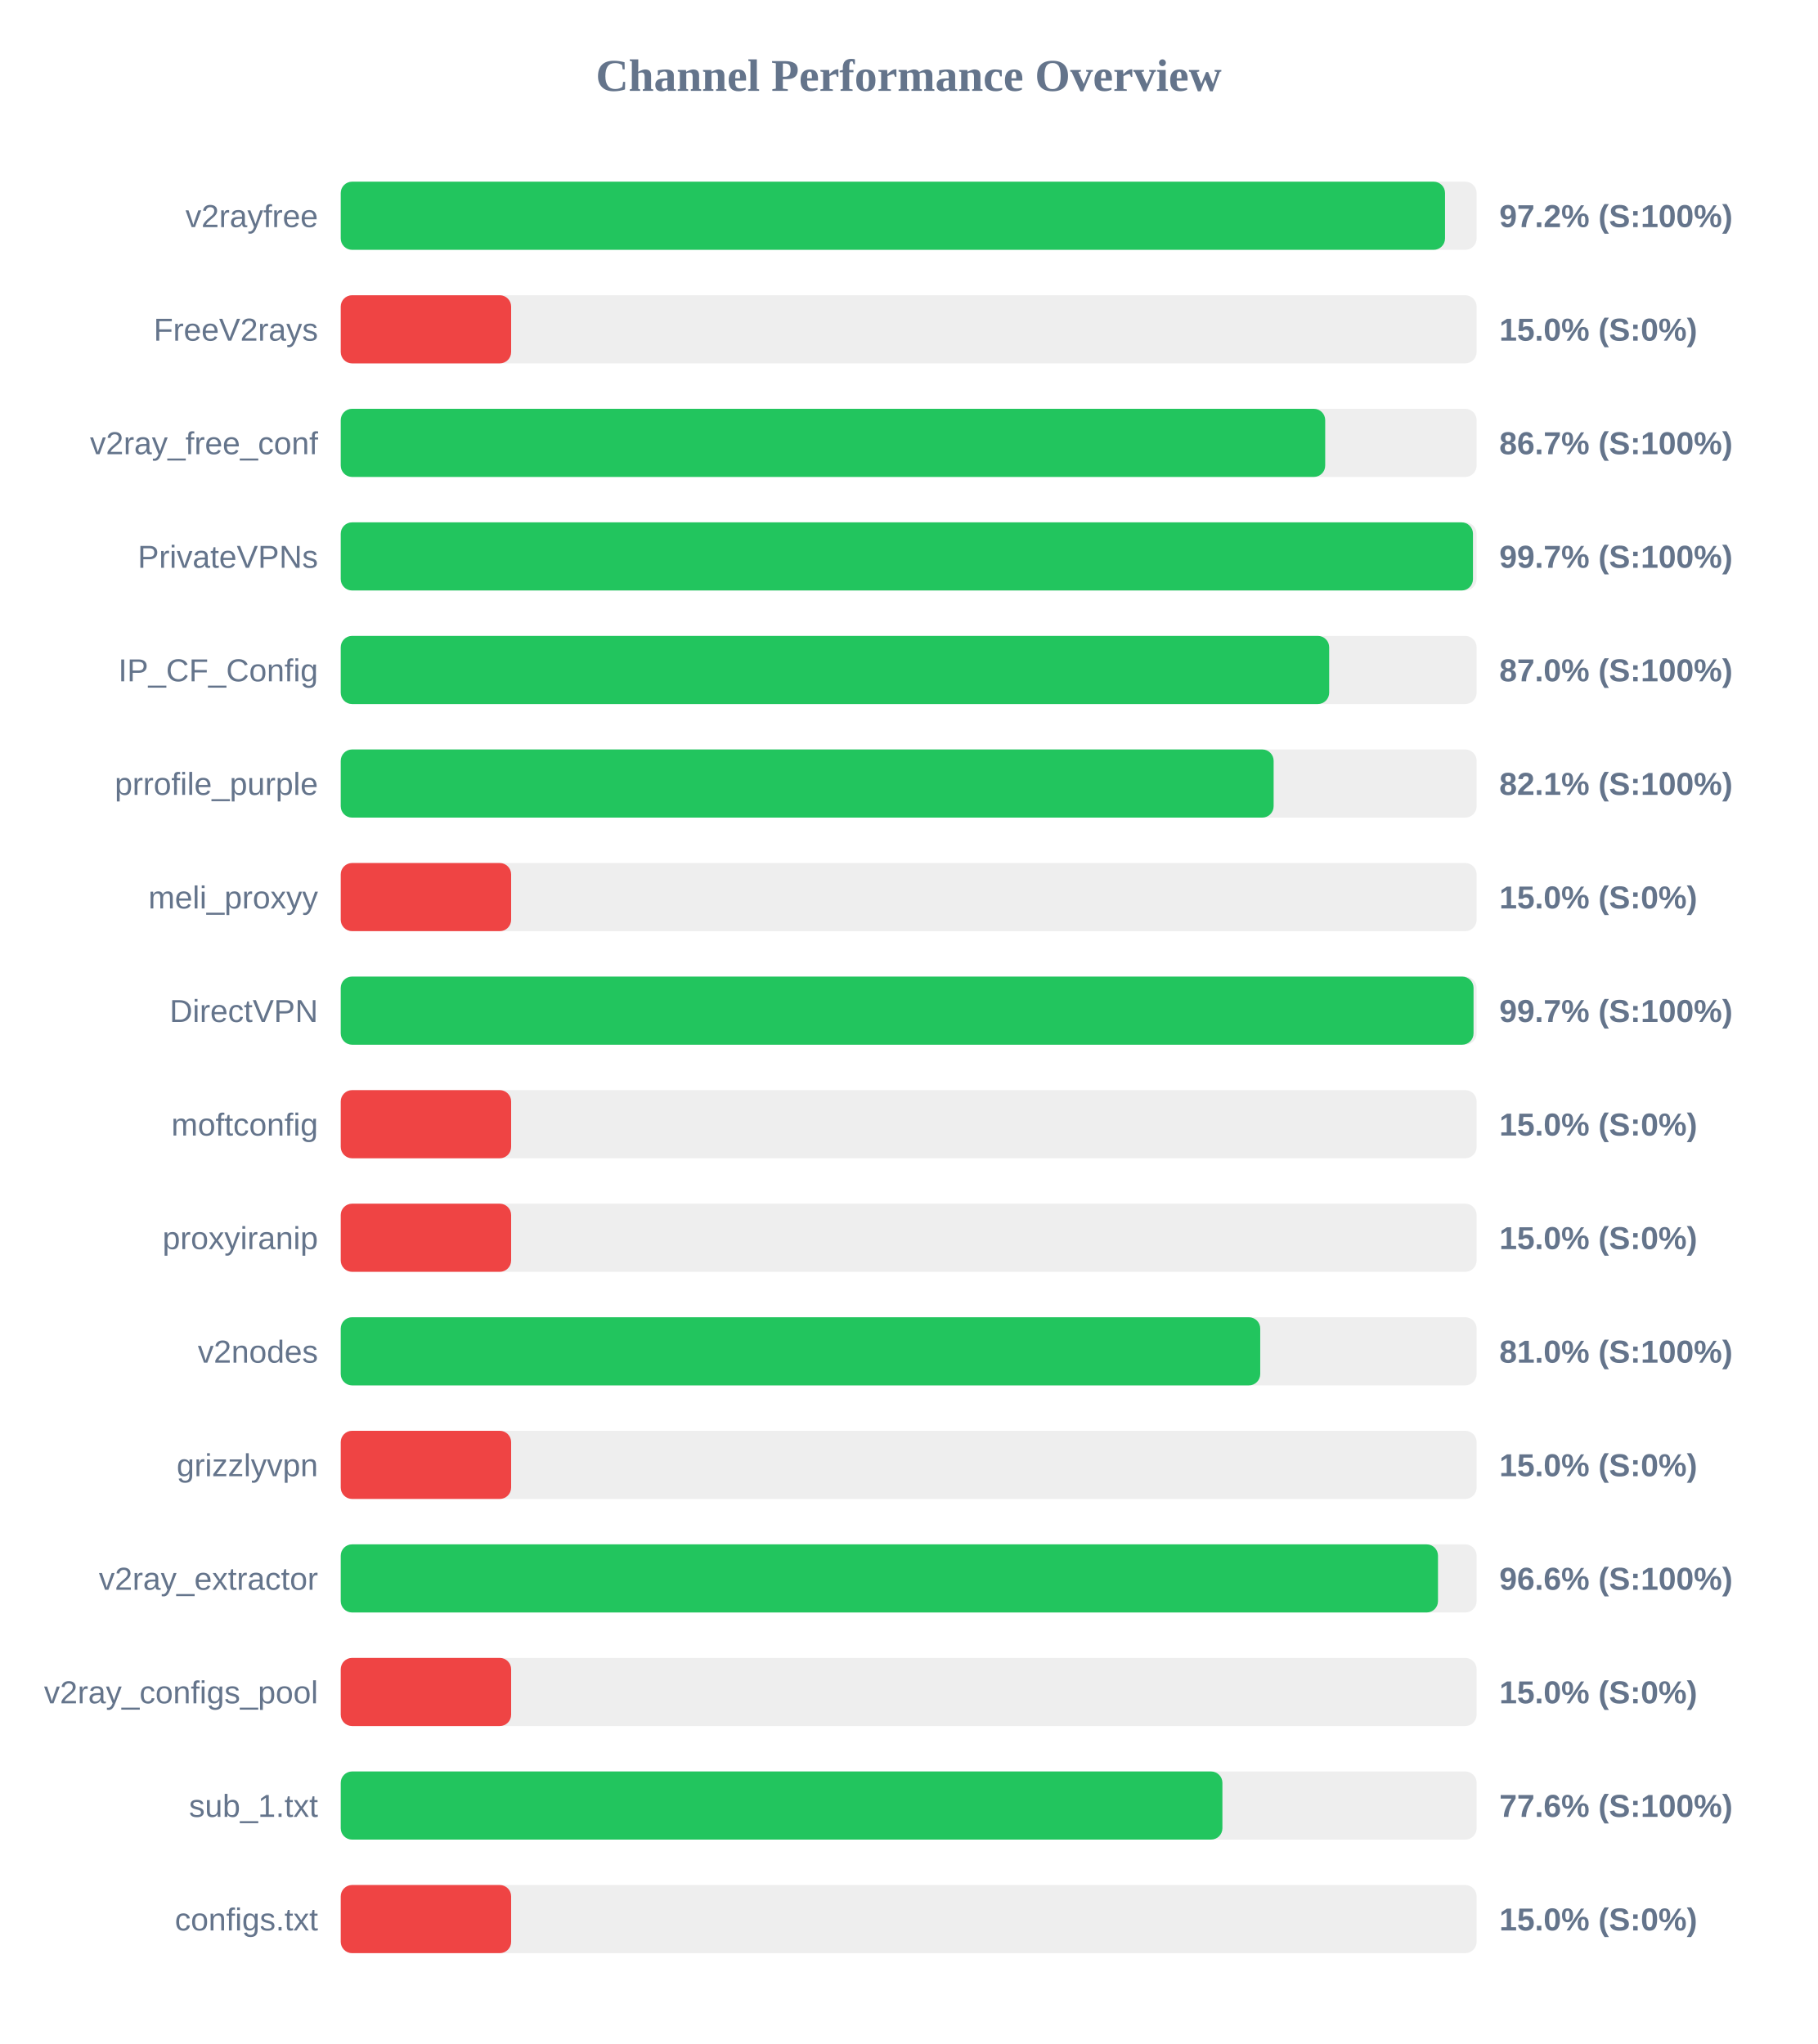
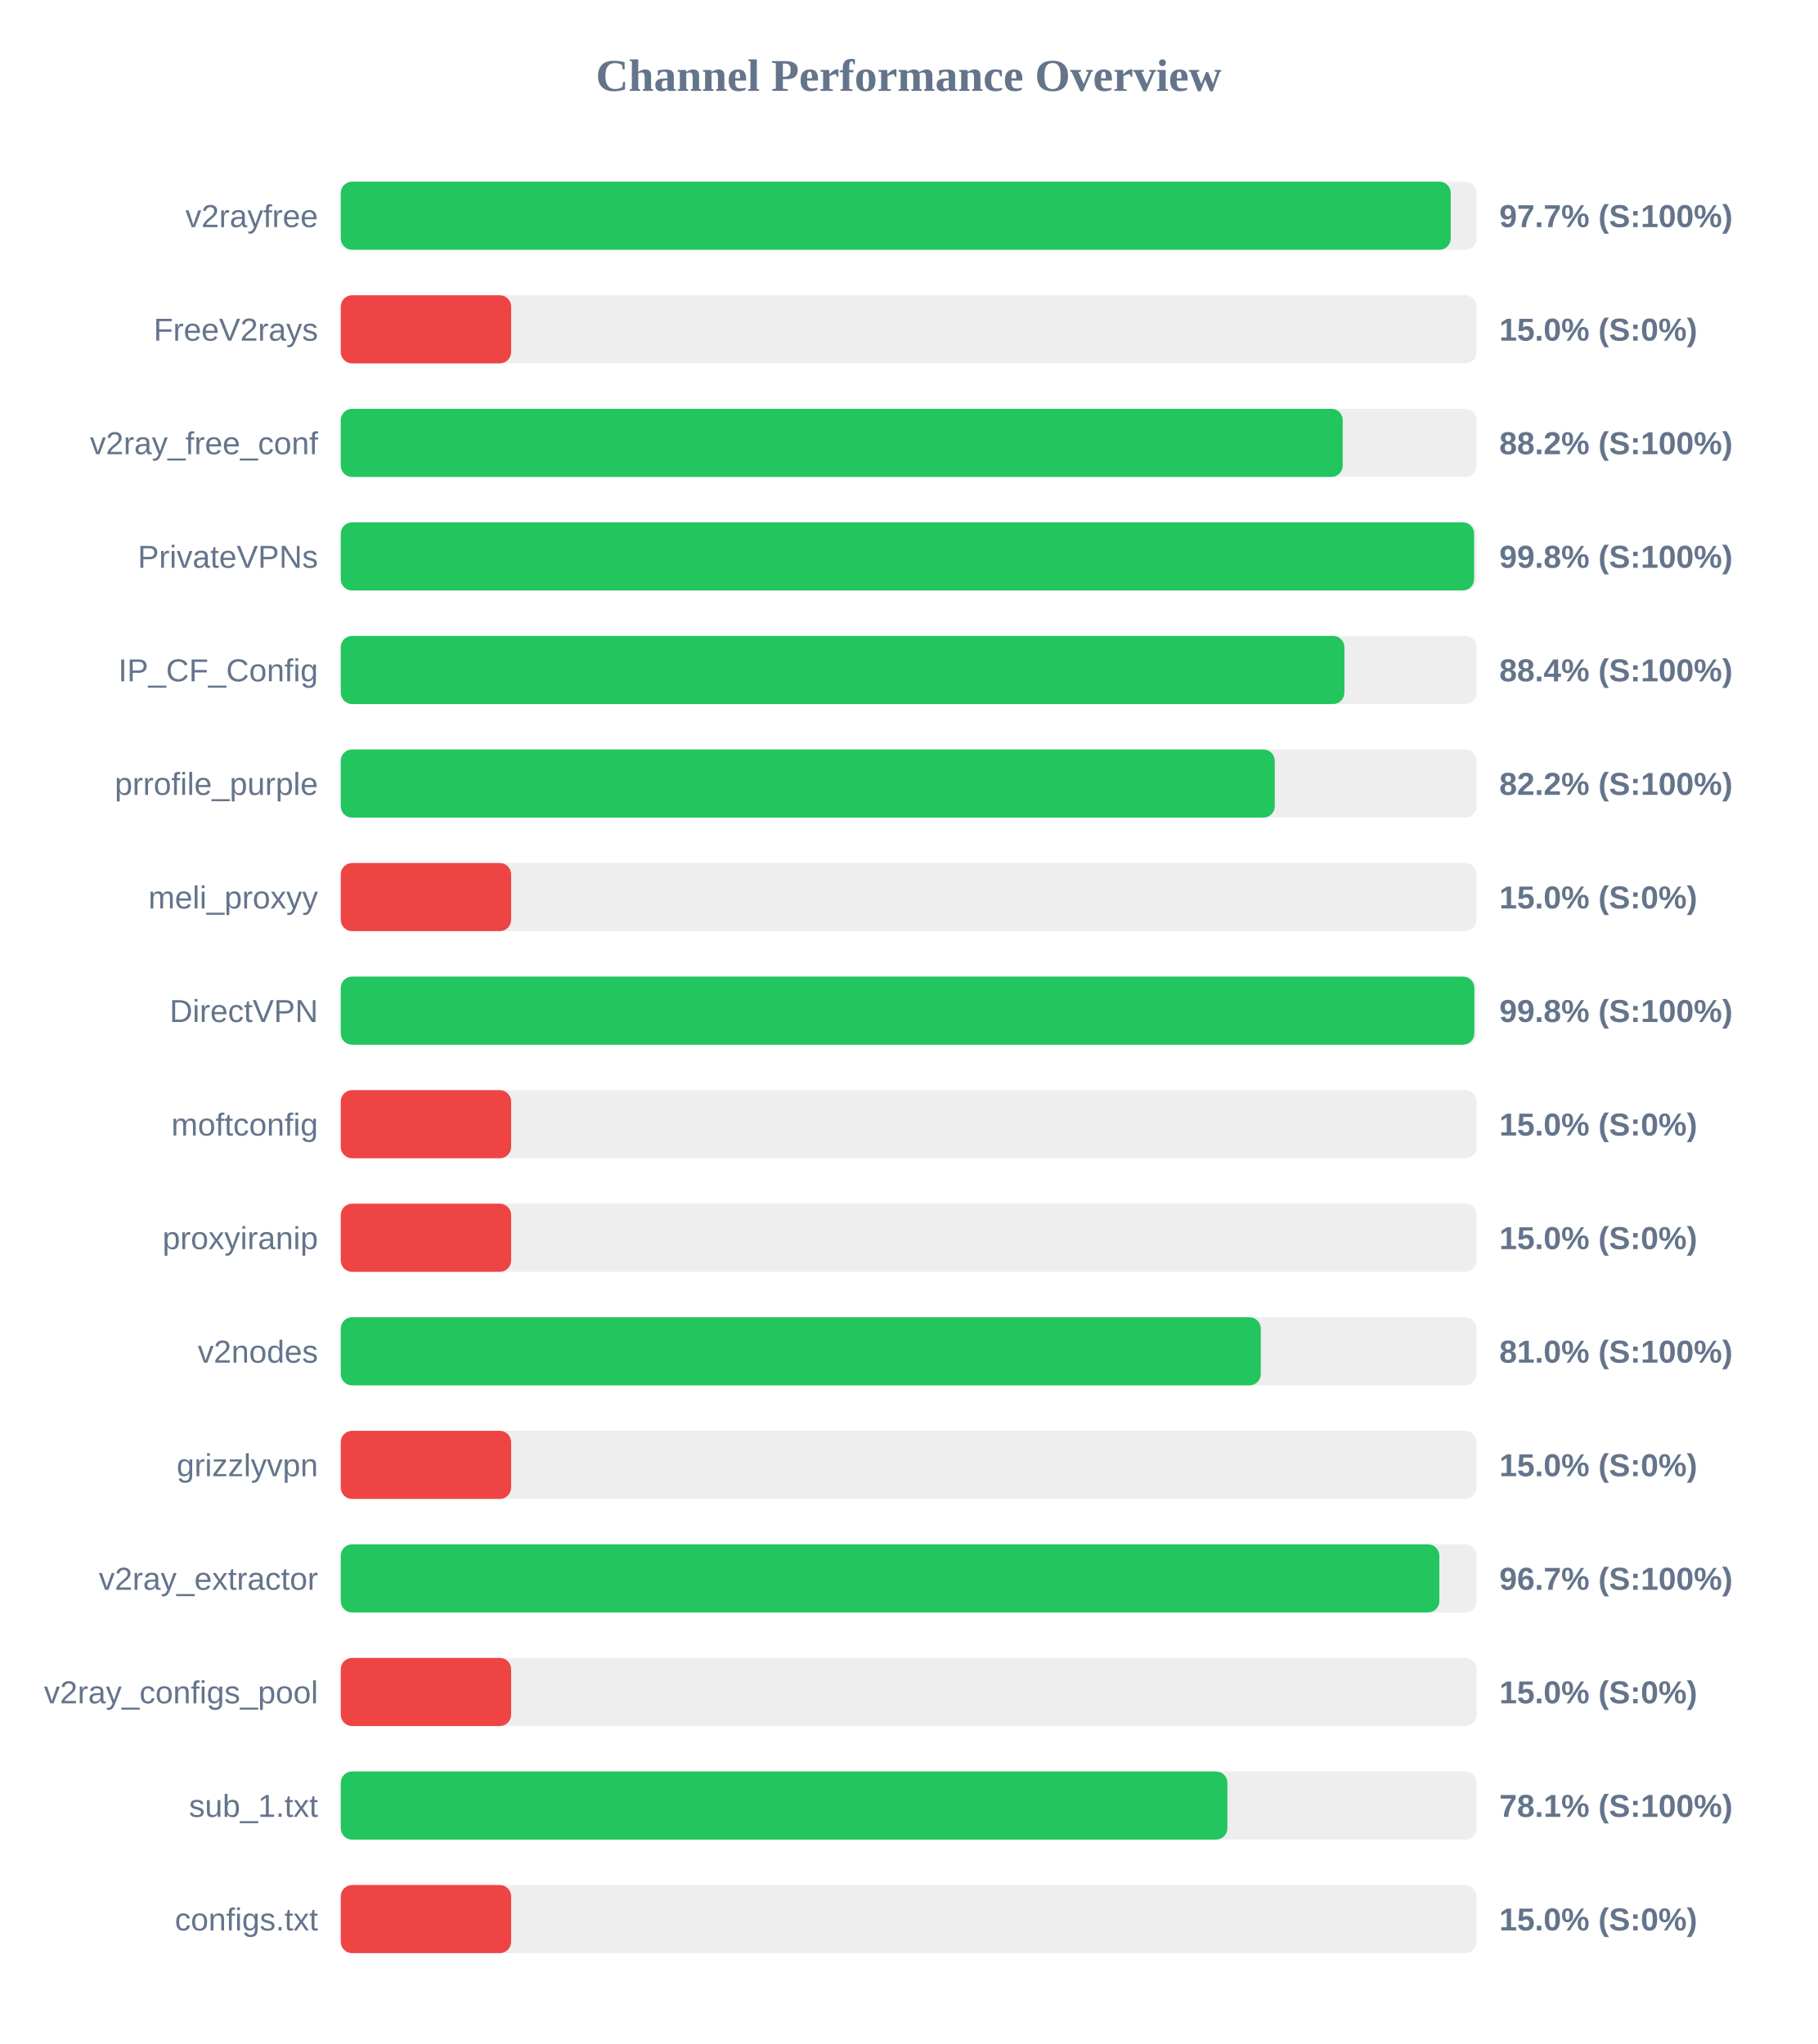
<svg xmlns="http://www.w3.org/2000/svg" width="800" height="900" version="1.1">
  <style>
        .row { font: 14px Arial; fill: #64748b; }
        .score { font: bold 14px Arial; fill: #64748b; }
    </style>
  <text x="400" y="40" text-anchor="middle" font-size="20px" font-weight="bold" fill="#64748b">Channel Performance Overview</text>
  <rect x="150" y="80" width="500" height="30" fill="#eee" rx="5" />
-   <rect x="150" y="80" width="486.1" height="30" fill="#22c55e" rx="5" />
+   <rect x="150" y="80" width="488.6" height="30" fill="#22c55e" rx="5" />
  <text x="140" y="100" text-anchor="end" class="row">v2rayfree</text>
-   <text x="660" y="100" text-anchor="start" class="score">97.2% (S:100%)</text>
+   <text x="660" y="100" text-anchor="start" class="score">97.7% (S:100%)</text>
  <rect x="150" y="130" width="500" height="30" fill="#eee" rx="5" />
  <rect x="150" y="130" width="75.0" height="30" fill="#ef4444" rx="5" />
  <text x="140" y="150" text-anchor="end" class="row">FreeV2rays</text>
  <text x="660" y="150" text-anchor="start" class="score">15.0% (S:0%)</text>
  <rect x="150" y="180" width="500" height="30" fill="#eee" rx="5" />
-   <rect x="150" y="180" width="433.35" height="30" fill="#22c55e" rx="5" />
+   <rect x="150" y="180" width="441.05" height="30" fill="#22c55e" rx="5" />
  <text x="140" y="200" text-anchor="end" class="row">v2ray_free_conf</text>
-   <text x="660" y="200" text-anchor="start" class="score">86.7% (S:100%)</text>
+   <text x="660" y="200" text-anchor="start" class="score">88.2% (S:100%)</text>
  <rect x="150" y="230" width="500" height="30" fill="#eee" rx="5" />
-   <rect x="150" y="230" width="498.4" height="30" fill="#22c55e" rx="5" />
+   <rect x="150" y="230" width="498.9" height="30" fill="#22c55e" rx="5" />
  <text x="140" y="250" text-anchor="end" class="row">PrivateVPNs</text>
-   <text x="660" y="250" text-anchor="start" class="score">99.7% (S:100%)</text>
+   <text x="660" y="250" text-anchor="start" class="score">99.8% (S:100%)</text>
  <rect x="150" y="280" width="500" height="30" fill="#eee" rx="5" />
-   <rect x="150" y="280" width="435.1" height="30" fill="#22c55e" rx="5" />
+   <rect x="150" y="280" width="441.8" height="30" fill="#22c55e" rx="5" />
  <text x="140" y="300" text-anchor="end" class="row">IP_CF_Config</text>
-   <text x="660" y="300" text-anchor="start" class="score">87.0% (S:100%)</text>
+   <text x="660" y="300" text-anchor="start" class="score">88.4% (S:100%)</text>
  <rect x="150" y="330" width="500" height="30" fill="#eee" rx="5" />
-   <rect x="150" y="330" width="410.65" height="30" fill="#22c55e" rx="5" />
+   <rect x="150" y="330" width="411.15" height="30" fill="#22c55e" rx="5" />
  <text x="140" y="350" text-anchor="end" class="row">prrofile_purple</text>
-   <text x="660" y="350" text-anchor="start" class="score">82.1% (S:100%)</text>
+   <text x="660" y="350" text-anchor="start" class="score">82.2% (S:100%)</text>
  <rect x="150" y="380" width="500" height="30" fill="#eee" rx="5" />
  <rect x="150" y="380" width="75.0" height="30" fill="#ef4444" rx="5" />
  <text x="140" y="400" text-anchor="end" class="row">meli_proxyy</text>
  <text x="660" y="400" text-anchor="start" class="score">15.0% (S:0%)</text>
  <rect x="150" y="430" width="500" height="30" fill="#eee" rx="5" />
-   <rect x="150" y="430" width="498.65" height="30" fill="#22c55e" rx="5" />
+   <rect x="150" y="430" width="499.0" height="30" fill="#22c55e" rx="5" />
  <text x="140" y="450" text-anchor="end" class="row">DirectVPN</text>
-   <text x="660" y="450" text-anchor="start" class="score">99.7% (S:100%)</text>
+   <text x="660" y="450" text-anchor="start" class="score">99.8% (S:100%)</text>
  <rect x="150" y="480" width="500" height="30" fill="#eee" rx="5" />
  <rect x="150" y="480" width="75.0" height="30" fill="#ef4444" rx="5" />
  <text x="140" y="500" text-anchor="end" class="row">moftconfig</text>
  <text x="660" y="500" text-anchor="start" class="score">15.0% (S:0%)</text>
  <rect x="150" y="530" width="500" height="30" fill="#eee" rx="5" />
  <rect x="150" y="530" width="75.0" height="30" fill="#ef4444" rx="5" />
  <text x="140" y="550" text-anchor="end" class="row">proxyiranip</text>
  <text x="660" y="550" text-anchor="start" class="score">15.0% (S:0%)</text>
  <rect x="150" y="580" width="500" height="30" fill="#eee" rx="5" />
-   <rect x="150" y="580" width="404.75" height="30" fill="#22c55e" rx="5" />
+   <rect x="150" y="580" width="405.0" height="30" fill="#22c55e" rx="5" />
  <text x="140" y="600" text-anchor="end" class="row">v2nodes</text>
  <text x="660" y="600" text-anchor="start" class="score">81.0% (S:100%)</text>
  <rect x="150" y="630" width="500" height="30" fill="#eee" rx="5" />
  <rect x="150" y="630" width="75.0" height="30" fill="#ef4444" rx="5" />
  <text x="140" y="650" text-anchor="end" class="row">grizzlyvpn</text>
  <text x="660" y="650" text-anchor="start" class="score">15.0% (S:0%)</text>
  <rect x="150" y="680" width="500" height="30" fill="#eee" rx="5" />
-   <rect x="150" y="680" width="483.0" height="30" fill="#22c55e" rx="5" />
+   <rect x="150" y="680" width="483.6" height="30" fill="#22c55e" rx="5" />
  <text x="140" y="700" text-anchor="end" class="row">v2ray_extractor</text>
-   <text x="660" y="700" text-anchor="start" class="score">96.6% (S:100%)</text>
+   <text x="660" y="700" text-anchor="start" class="score">96.7% (S:100%)</text>
  <rect x="150" y="730" width="500" height="30" fill="#eee" rx="5" />
  <rect x="150" y="730" width="75.0" height="30" fill="#ef4444" rx="5" />
  <text x="140" y="750" text-anchor="end" class="row">v2ray_configs_pool</text>
  <text x="660" y="750" text-anchor="start" class="score">15.0% (S:0%)</text>
  <rect x="150" y="780" width="500" height="30" fill="#eee" rx="5" />
-   <rect x="150" y="780" width="388.1" height="30" fill="#22c55e" rx="5" />
+   <rect x="150" y="780" width="390.3" height="30" fill="#22c55e" rx="5" />
  <text x="140" y="800" text-anchor="end" class="row">sub_1.txt</text>
-   <text x="660" y="800" text-anchor="start" class="score">77.6% (S:100%)</text>
+   <text x="660" y="800" text-anchor="start" class="score">78.1% (S:100%)</text>
  <rect x="150" y="830" width="500" height="30" fill="#eee" rx="5" />
  <rect x="150" y="830" width="75.0" height="30" fill="#ef4444" rx="5" />
  <text x="140" y="850" text-anchor="end" class="row">configs.txt</text>
  <text x="660" y="850" text-anchor="start" class="score">15.0% (S:0%)</text>
</svg>
